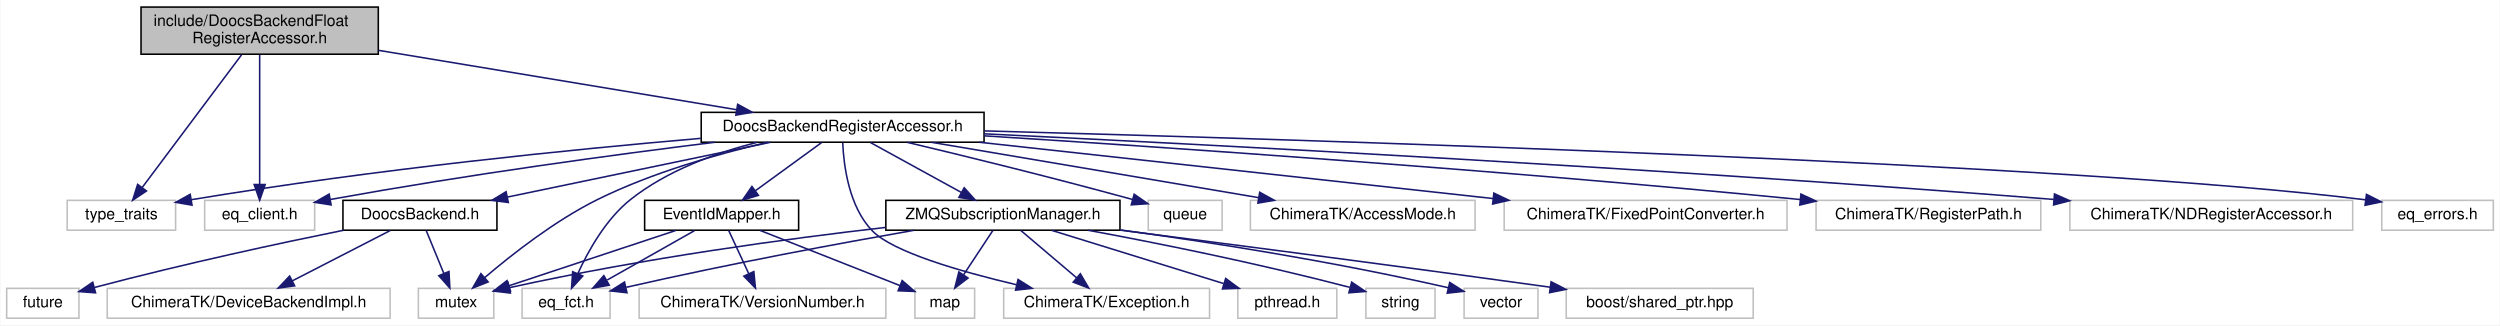
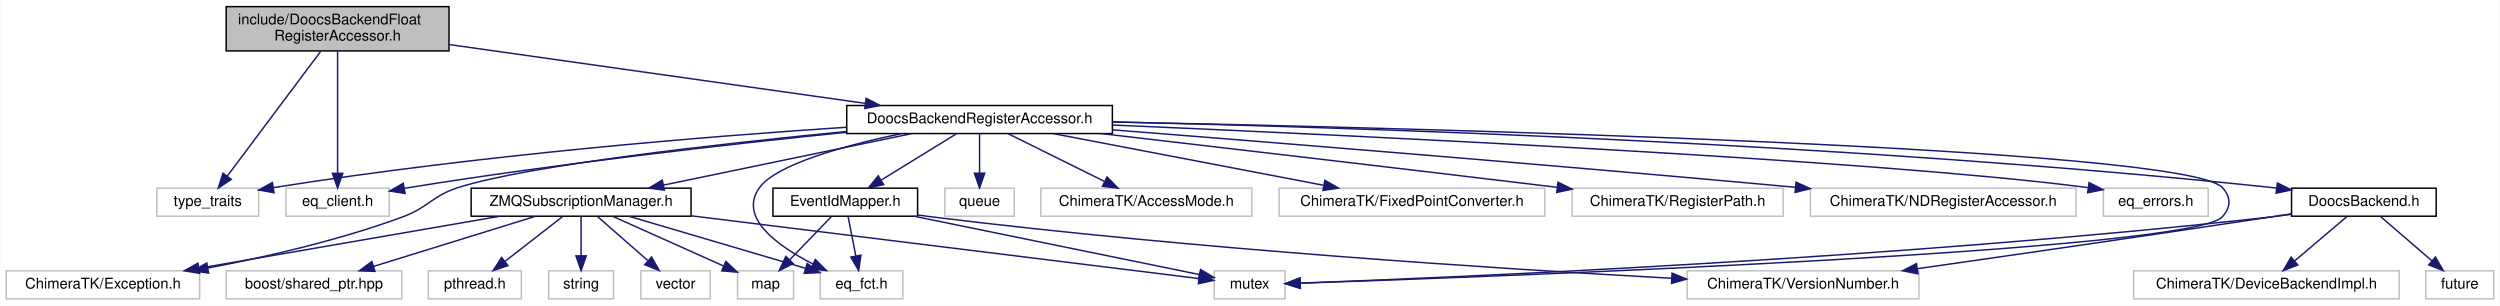
- <svg xmlns="http://www.w3.org/2000/svg" xmlns:xlink="http://www.w3.org/1999/xlink" width="1591pt" height="207pt" viewBox="0.00 0.00 1590.50 207.00">
+ <svg xmlns="http://www.w3.org/2000/svg" xmlns:xlink="http://www.w3.org/1999/xlink" width="1694pt" height="207pt" viewBox="0.00 0.00 1693.50 207.00">
  <g id="graph0" class="graph" transform="scale(1 1) rotate(0) translate(4 203)">
-     <polygon fill="#ffffff" stroke="transparent" points="-4,4 -4,-203 1586.5,-203 1586.5,4 -4,4" />
+     <polygon fill="#ffffff" stroke="transparent" points="-4,4 -4,-203 1689.5,-203 1689.5,4 -4,4" />
    <g id="node1" class="node">
-       <polygon fill="#bfbfbf" stroke="#000000" points="85.5,-168.5 85.5,-198.5 236.5,-198.5 236.5,-168.5 85.5,-168.5" />
-       <text text-anchor="start" x="93.5" y="-186.5" font-family="Helvetica,sans-Serif" font-size="10.00" fill="#000000">include/DoocsBackendFloat</text>
-       <text text-anchor="middle" x="161" y="-175.5" font-family="Helvetica,sans-Serif" font-size="10.00" fill="#000000">RegisterAccessor.h</text>
+       <polygon fill="#bfbfbf" stroke="#000000" points="149,-168.5 149,-198.5 300,-198.5 300,-168.5 149,-168.5" />
+       <text text-anchor="start" x="157" y="-186.5" font-family="Helvetica,sans-Serif" font-size="10.00" fill="#000000">include/DoocsBackendFloat</text>
+       <text text-anchor="middle" x="224.5" y="-175.5" font-family="Helvetica,sans-Serif" font-size="10.00" fill="#000000">RegisterAccessor.h</text>
    </g>
    <g id="node2" class="node">
-       <polygon fill="#ffffff" stroke="#bfbfbf" points="38.5,-56.5 38.5,-75.5 107.5,-75.5 107.5,-56.5 38.5,-56.5" />
-       <text text-anchor="middle" x="73" y="-63.5" font-family="Helvetica,sans-Serif" font-size="10.00" fill="#000000">type_traits</text>
+       <polygon fill="#ffffff" stroke="#bfbfbf" points="102,-56.5 102,-75.5 171,-75.5 171,-56.5 102,-56.5" />
+       <text text-anchor="middle" x="136.5" y="-63.5" font-family="Helvetica,sans-Serif" font-size="10.00" fill="#000000">type_traits</text>
    </g>
    <g id="edge1" class="edge">
-       <path fill="none" stroke="#191970" d="M149.495,-168.139C133.208,-146.392 103.499,-106.724 86.291,-83.746" />
-       <polygon fill="#191970" stroke="#191970" points="88.956,-81.466 80.159,-75.559 83.353,-85.662 88.956,-81.466" />
+       <path fill="none" stroke="#191970" d="M212.995,-168.139C196.708,-146.392 167,-106.724 149.791,-83.746" />
+       <polygon fill="#191970" stroke="#191970" points="152.456,-81.466 143.659,-75.559 146.853,-85.662 152.456,-81.466" />
    </g>
    <g id="node3" class="node">
-       <polygon fill="#ffffff" stroke="#bfbfbf" points="126,-56.5 126,-75.5 196,-75.5 196,-56.5 126,-56.5" />
-       <text text-anchor="middle" x="161" y="-63.5" font-family="Helvetica,sans-Serif" font-size="10.00" fill="#000000">eq_client.h</text>
+       <polygon fill="#ffffff" stroke="#bfbfbf" points="189.5,-56.5 189.5,-75.5 259.5,-75.5 259.5,-56.5 189.5,-56.5" />
+       <text text-anchor="middle" x="224.5" y="-63.5" font-family="Helvetica,sans-Serif" font-size="10.00" fill="#000000">eq_client.h</text>
    </g>
    <g id="edge2" class="edge">
-       <path fill="none" stroke="#191970" d="M161,-168.139C161,-146.969 161,-108.817 161,-85.611" />
-       <polygon fill="#191970" stroke="#191970" points="164.5,-85.559 161,-75.559 157.5,-85.559 164.5,-85.559" />
+       <path fill="none" stroke="#191970" d="M224.5,-168.139C224.5,-146.969 224.5,-108.817 224.5,-85.611" />
+       <polygon fill="#191970" stroke="#191970" points="228,-85.559 224.5,-75.559 221,-85.559 228,-85.559" />
    </g>
    <g id="node4" class="node">
      <g id="a_node4">
        <a xlink:href="_doocs_backend_register_accessor_8h.html" target="_top" xlink:title="DoocsBackendRegisterAccessor.h">
-           <polygon fill="#ffffff" stroke="#000000" points="442,-112.5 442,-131.5 622,-131.5 622,-112.5 442,-112.5" />
-           <text text-anchor="middle" x="532" y="-119.5" font-family="Helvetica,sans-Serif" font-size="10.00" fill="#000000">DoocsBackendRegisterAccessor.h</text>
+           <polygon fill="#ffffff" stroke="#000000" points="569.5,-112.5 569.5,-131.5 749.5,-131.5 749.5,-112.5 569.5,-112.5" />
+           <text text-anchor="middle" x="659.5" y="-119.5" font-family="Helvetica,sans-Serif" font-size="10.00" fill="#000000">DoocsBackendRegisterAccessor.h</text>
        </a>
      </g>
    </g>
    <g id="edge3" class="edge">
-       <path fill="none" stroke="#191970" d="M236.525,-170.98C303.392,-159.896 400.099,-143.865 464.449,-133.198" />
-       <polygon fill="#191970" stroke="#191970" points="465.196,-136.622 474.489,-131.534 464.051,-129.716 465.196,-136.622" />
+       <path fill="none" stroke="#191970" d="M300.271,-172.787C379.289,-161.616 502.511,-144.195 582.122,-132.94" />
+       <polygon fill="#191970" stroke="#191970" points="582.679,-136.396 592.09,-131.53 581.699,-129.465 582.679,-136.396" />
    </g>
    <g id="edge6" class="edge">
-       <path fill="none" stroke="#191970" d="M441.734,-114.958C359.699,-107.877 235.189,-95.434 117.428,-75.897" />
-       <polygon fill="#191970" stroke="#191970" points="117.955,-72.436 107.514,-74.232 116.796,-79.339 117.955,-72.436" />
+       <path fill="none" stroke="#191970" d="M569.457,-116.796C475.12,-110.562 322.508,-98.269 181.162,-75.908" />
+       <polygon fill="#191970" stroke="#191970" points="181.434,-72.407 171.006,-74.28 180.326,-79.319 181.434,-72.407" />
    </g>
    <g id="edge12" class="edge">
-       <path fill="none" stroke="#191970" d="M450.73,-112.488C386.778,-104.558 295.215,-92.23 206.029,-76.068" />
-       <polygon fill="#191970" stroke="#191970" points="206.477,-72.592 196.01,-74.235 205.216,-79.478 206.477,-72.592" />
+       <path fill="none" stroke="#191970" d="M569.123,-113.364C490.709,-105.363 374.272,-92.259 273.5,-76 272.246,-75.798 270.976,-75.586 269.695,-75.366" />
+       <polygon fill="#191970" stroke="#191970" points="270.23,-71.906 259.765,-73.56 268.977,-78.793 270.23,-71.906" />
    </g>
    <g id="node5" class="node">
-       <polygon fill="#ffffff" stroke="#bfbfbf" points="262,-.5 262,-19.5 310,-19.5 310,-.5 262,-.5" />
-       <text text-anchor="middle" x="286" y="-7.5" font-family="Helvetica,sans-Serif" font-size="10.00" fill="#000000">mutex</text>
+       <polygon fill="#ffffff" stroke="#bfbfbf" points="818.5,-.5 818.5,-19.5 866.5,-19.5 866.5,-.5 818.5,-.5" />
+       <text text-anchor="middle" x="842.5" y="-7.5" font-family="Helvetica,sans-Serif" font-size="10.00" fill="#000000">mutex</text>
    </g>
    <g id="edge4" class="edge">
-       <path fill="none" stroke="#191970" d="M484.337,-112.467C452.598,-105.044 410.54,-93.102 376,-76 348.99,-62.627 321.577,-41.139 304.221,-26.334" />
-       <polygon fill="#191970" stroke="#191970" points="306.398,-23.589 296.555,-19.668 301.805,-28.871 306.398,-23.589" />
+       <path fill="none" stroke="#191970" d="M749.542,-120.37C961.475,-116.094 1475.958,-102.975 1501.5,-76 1507.612,-69.545 1507.563,-62.501 1501.5,-56 1480.006,-32.954 1009.531,-15.569 876.979,-11.116" />
+       <polygon fill="#191970" stroke="#191970" points="876.729,-7.606 866.619,-10.771 876.496,-14.602 876.729,-7.606" />
    </g>
    <g id="node6" class="node">
-       <polygon fill="#ffffff" stroke="#bfbfbf" points="726.5,-56.5 726.5,-75.5 773.5,-75.5 773.5,-56.5 726.5,-56.5" />
-       <text text-anchor="middle" x="750" y="-63.5" font-family="Helvetica,sans-Serif" font-size="10.00" fill="#000000">queue</text>
+       <polygon fill="#ffffff" stroke="#bfbfbf" points="636,-56.5 636,-75.5 683,-75.5 683,-56.5 636,-56.5" />
+       <text text-anchor="middle" x="659.5" y="-63.5" font-family="Helvetica,sans-Serif" font-size="10.00" fill="#000000">queue</text>
    </g>
    <g id="edge5" class="edge">
-       <path fill="none" stroke="#191970" d="M572.937,-112.449C608.399,-104.035 661.291,-91.151 716.317,-76.09" />
-       <polygon fill="#191970" stroke="#191970" points="717.537,-79.384 726.249,-73.354 715.678,-72.636 717.537,-79.384" />
+       <path fill="none" stroke="#191970" d="M659.5,-112.246C659.5,-104.938 659.5,-94.694 659.5,-85.705" />
+       <polygon fill="#191970" stroke="#191970" points="663,-85.643 659.5,-75.643 656,-85.643 663,-85.643" />
    </g>
    <g id="node7" class="node">
-       <polygon fill="#ffffff" stroke="#bfbfbf" points="791.5,-56.5 791.5,-75.5 934.5,-75.5 934.5,-56.5 791.5,-56.5" />
-       <text text-anchor="middle" x="863" y="-63.5" font-family="Helvetica,sans-Serif" font-size="10.00" fill="#000000">ChimeraTK/AccessMode.h</text>
+       <polygon fill="#ffffff" stroke="#bfbfbf" points="701,-56.5 701,-75.5 844,-75.5 844,-56.5 701,-56.5" />
+       <text text-anchor="middle" x="772.5" y="-63.5" font-family="Helvetica,sans-Serif" font-size="10.00" fill="#000000">ChimeraTK/AccessMode.h</text>
    </g>
    <g id="edge7" class="edge">
-       <path fill="none" stroke="#191970" d="M588.525,-112.437C646.244,-102.672 735.797,-87.521 796.797,-77.201" />
-       <polygon fill="#191970" stroke="#191970" points="797.432,-80.643 806.708,-75.524 796.264,-73.741 797.432,-80.643" />
+       <path fill="none" stroke="#191970" d="M678.925,-112.373C696.902,-103.464 723.844,-90.113 744.209,-80.02" />
+       <polygon fill="#191970" stroke="#191970" points="745.922,-83.078 753.328,-75.501 742.814,-76.805 745.922,-83.078" />
    </g>
    <g id="node8" class="node">
-       <polygon fill="#ffffff" stroke="#bfbfbf" points="634.5,-.5 634.5,-19.5 765.5,-19.5 765.5,-.5 634.5,-.5" />
-       <text text-anchor="middle" x="700" y="-7.5" font-family="Helvetica,sans-Serif" font-size="10.00" fill="#000000">ChimeraTK/Exception.h</text>
+       <polygon fill="#ffffff" stroke="#bfbfbf" points="0,-.5 0,-19.5 131,-19.5 131,-.5 0,-.5" />
+       <text text-anchor="middle" x="65.5" y="-7.5" font-family="Helvetica,sans-Serif" font-size="10.00" fill="#000000">ChimeraTK/Exception.h</text>
    </g>
    <g id="edge8" class="edge">
-       <path fill="none" stroke="#191970" d="M532.055,-112.054C532.682,-97.726 535.97,-71.321 551,-56 564.084,-42.663 606.372,-30.336 642.569,-21.806" />
-       <polygon fill="#191970" stroke="#191970" points="643.626,-25.155 652.588,-19.504 642.058,-18.333 643.626,-25.155" />
+       <path fill="none" stroke="#191970" d="M569.336,-113.909C481.318,-105.354 353.925,-91.036 306.5,-76 288.307,-70.232 286.404,-62.61 268.5,-56 225.841,-40.251 176.072,-28.871 136.489,-21.369" />
+       <polygon fill="#191970" stroke="#191970" points="137.126,-17.927 126.656,-19.545 135.85,-24.81 137.126,-17.927" />
    </g>
    <g id="node9" class="node">
-       <polygon fill="#ffffff" stroke="#bfbfbf" points="953,-56.5 953,-75.5 1133,-75.5 1133,-56.5 953,-56.5" />
-       <text text-anchor="middle" x="1043" y="-63.5" font-family="Helvetica,sans-Serif" font-size="10.00" fill="#000000">ChimeraTK/FixedPointConverter.h</text>
+       <polygon fill="#ffffff" stroke="#bfbfbf" points="862.5,-56.5 862.5,-75.5 1042.5,-75.5 1042.5,-56.5 862.5,-56.5" />
+       <text text-anchor="middle" x="952.5" y="-63.5" font-family="Helvetica,sans-Serif" font-size="10.00" fill="#000000">ChimeraTK/FixedPointConverter.h</text>
    </g>
    <g id="edge9" class="edge">
-       <path fill="none" stroke="#191970" d="M618.974,-112.469C709.686,-102.528 851.557,-86.98 945.877,-76.644" />
-       <polygon fill="#191970" stroke="#191970" points="946.434,-80.104 955.994,-75.535 945.672,-73.145 946.434,-80.104" />
+       <path fill="none" stroke="#191970" d="M709.536,-112.437C760.207,-102.752 838.595,-87.77 892.556,-77.457" />
+       <polygon fill="#191970" stroke="#191970" points="893.506,-80.839 902.671,-75.524 892.192,-73.963 893.506,-80.839" />
    </g>
    <g id="node10" class="node">
-       <polygon fill="#ffffff" stroke="#bfbfbf" points="1151.5,-56.5 1151.5,-75.5 1294.5,-75.5 1294.5,-56.5 1151.5,-56.5" />
-       <text text-anchor="middle" x="1223" y="-63.5" font-family="Helvetica,sans-Serif" font-size="10.00" fill="#000000">ChimeraTK/RegisterPath.h</text>
+       <polygon fill="#ffffff" stroke="#bfbfbf" points="1061,-56.5 1061,-75.5 1204,-75.5 1204,-56.5 1061,-56.5" />
+       <text text-anchor="middle" x="1132.5" y="-63.5" font-family="Helvetica,sans-Serif" font-size="10.00" fill="#000000">ChimeraTK/RegisterPath.h</text>
    </g>
    <g id="edge10" class="edge">
-       <path fill="none" stroke="#191970" d="M622.037,-116.554C739.116,-109.171 950.214,-94.828 1141.507,-76.004" />
-       <polygon fill="#191970" stroke="#191970" points="1141.86,-79.487 1151.467,-75.019 1141.171,-72.521 1141.86,-79.487" />
+       <path fill="none" stroke="#191970" d="M741.731,-112.496C818.737,-103.563 937.325,-89.72 1050.699,-76.091" />
+       <polygon fill="#191970" stroke="#191970" points="1051.439,-79.527 1060.949,-74.857 1050.603,-72.577 1051.439,-79.527" />
    </g>
    <g id="node11" class="node">
-       <polygon fill="#ffffff" stroke="#bfbfbf" points="1313,-56.5 1313,-75.5 1493,-75.5 1493,-56.5 1313,-56.5" />
-       <text text-anchor="middle" x="1403" y="-63.5" font-family="Helvetica,sans-Serif" font-size="10.00" fill="#000000">ChimeraTK/NDRegisterAccessor.h</text>
+       <polygon fill="#ffffff" stroke="#bfbfbf" points="1222.5,-56.5 1222.5,-75.5 1402.5,-75.5 1402.5,-56.5 1222.5,-56.5" />
+       <text text-anchor="middle" x="1312.5" y="-63.5" font-family="Helvetica,sans-Serif" font-size="10.00" fill="#000000">ChimeraTK/NDRegisterAccessor.h</text>
    </g>
    <g id="edge11" class="edge">
-       <path fill="none" stroke="#191970" d="M622.118,-117.835C764.368,-110.994 1049.921,-96.176 1302.789,-76.068" />
-       <polygon fill="#191970" stroke="#191970" points="1303.217,-79.545 1312.906,-75.259 1302.659,-72.567 1303.217,-79.545" />
+       <path fill="none" stroke="#191970" d="M749.743,-115.004C857.285,-106.554 1042.703,-91.63 1212.284,-76.099" />
+       <polygon fill="#191970" stroke="#191970" points="1212.76,-79.57 1222.398,-75.17 1212.12,-72.599 1212.76,-79.57" />
    </g>
    <g id="node12" class="node">
-       <polygon fill="#ffffff" stroke="#bfbfbf" points="328,-.5 328,-19.5 384,-19.5 384,-.5 328,-.5" />
-       <text text-anchor="middle" x="356" y="-7.5" font-family="Helvetica,sans-Serif" font-size="10.00" fill="#000000">eq_fct.h</text>
+       <polygon fill="#ffffff" stroke="#bfbfbf" points="551.5,-.5 551.5,-19.5 607.5,-19.5 607.5,-.5 551.5,-.5" />
+       <text text-anchor="middle" x="579.5" y="-7.5" font-family="Helvetica,sans-Serif" font-size="10.00" fill="#000000">eq_fct.h</text>
    </g>
    <g id="edge13" class="edge">
-       <path fill="none" stroke="#191970" d="M477.541,-112.417C451.116,-105.659 420.162,-94.413 397,-76 381.386,-63.587 370.13,-43.493 363.407,-28.733" />
-       <polygon fill="#191970" stroke="#191970" points="366.623,-27.351 359.48,-19.526 360.185,-30.098 366.623,-27.351" />
+       <path fill="none" stroke="#191970" d="M606.327,-112.463C568.407,-104.454 522.153,-91.794 510.5,-76 495.664,-55.893 522.224,-36.581 546.573,-24.1" />
+       <polygon fill="#191970" stroke="#191970" points="548.241,-27.181 555.706,-19.663 545.182,-20.885 548.241,-27.181" />
    </g>
    <g id="node13" class="node">
-       <polygon fill="#ffffff" stroke="#bfbfbf" points="1511.5,-56.5 1511.5,-75.5 1582.5,-75.5 1582.5,-56.5 1511.5,-56.5" />
-       <text text-anchor="middle" x="1547" y="-63.5" font-family="Helvetica,sans-Serif" font-size="10.00" fill="#000000">eq_errors.h</text>
+       <polygon fill="#ffffff" stroke="#bfbfbf" points="1421,-56.5 1421,-75.5 1492,-75.5 1492,-56.5 1421,-56.5" />
+       <text text-anchor="middle" x="1456.5" y="-63.5" font-family="Helvetica,sans-Serif" font-size="10.00" fill="#000000">eq_errors.h</text>
    </g>
    <g id="edge14" class="edge">
-       <path fill="none" stroke="#191970" d="M622.279,-119.696C825.621,-114.193 1315.52,-99.088 1501.296,-75.82" />
-       <polygon fill="#191970" stroke="#191970" points="1501.773,-79.287 1511.238,-74.527 1500.87,-72.346 1501.773,-79.287" />
+       <path fill="none" stroke="#191970" d="M749.674,-118.268C916.502,-111.076 1268.456,-94.481 1410.47,-75.882" />
+       <polygon fill="#191970" stroke="#191970" points="1411.296,-79.302 1420.732,-74.482 1410.35,-72.366 1411.296,-79.302" />
    </g>
    <g id="node14" class="node">
      <g id="a_node14">
        <a xlink:href="_doocs_backend_8h.html" target="_top" xlink:title="DoocsBackend.h">
-           <polygon fill="#ffffff" stroke="#000000" points="214,-56.5 214,-75.5 312,-75.5 312,-56.5 214,-56.5" />
-           <text text-anchor="middle" x="263" y="-63.5" font-family="Helvetica,sans-Serif" font-size="10.00" fill="#000000">DoocsBackend.h</text>
+           <polygon fill="#ffffff" stroke="#000000" points="1548.5,-56.5 1548.5,-75.5 1646.5,-75.5 1646.5,-56.5 1548.5,-56.5" />
+           <text text-anchor="middle" x="1597.5" y="-63.5" font-family="Helvetica,sans-Serif" font-size="10.00" fill="#000000">DoocsBackend.h</text>
        </a>
      </g>
    </g>
    <g id="edge15" class="edge">
-       <path fill="none" stroke="#191970" d="M486.063,-112.437C439.736,-102.793 368.173,-87.895 318.653,-77.586" />
-       <polygon fill="#191970" stroke="#191970" points="319.251,-74.135 308.748,-75.524 317.824,-80.988 319.251,-74.135" />
-     </g>
-     <g id="node17" class="node">
-       <g id="a_node17">
+       <path fill="none" stroke="#191970" d="M749.808,-120.373C908.811,-116.812 1248.955,-106.084 1534.5,-76 1535.77,-75.866 1537.053,-75.724 1538.346,-75.575" />
+       <polygon fill="#191970" stroke="#191970" points="1538.903,-79.032 1548.385,-74.306 1538.025,-72.088 1538.903,-79.032" />
+     </g>
+     <g id="node18" class="node">
+       <g id="a_node18">
        <a xlink:href="_event_id_mapper_8h.html" target="_top" xlink:title="EventIdMapper.h">
-           <polygon fill="#ffffff" stroke="#000000" points="406,-56.5 406,-75.5 504,-75.5 504,-56.5 406,-56.5" />
-           <text text-anchor="middle" x="455" y="-63.5" font-family="Helvetica,sans-Serif" font-size="10.00" fill="#000000">EventIdMapper.h</text>
-         </a>
-       </g>
-     </g>
-     <g id="edge19" class="edge">
-       <path fill="none" stroke="#191970" d="M518.588,-112.246C506.994,-103.814 490.025,-91.473 476.532,-81.66" />
-       <polygon fill="#191970" stroke="#191970" points="478.405,-78.694 468.259,-75.643 474.287,-84.355 478.405,-78.694" />
+           <polygon fill="#ffffff" stroke="#000000" points="519.5,-56.5 519.5,-75.5 617.5,-75.5 617.5,-56.5 519.5,-56.5" />
+           <text text-anchor="middle" x="568.5" y="-63.5" font-family="Helvetica,sans-Serif" font-size="10.00" fill="#000000">EventIdMapper.h</text>
+         </a>
+       </g>
+     </g>
+     <g id="edge20" class="edge">
+       <path fill="none" stroke="#191970" d="M643.649,-112.246C629.687,-103.653 609.127,-91.001 593.04,-81.102" />
+       <polygon fill="#191970" stroke="#191970" points="594.52,-77.903 584.169,-75.643 590.852,-83.865 594.52,-77.903" />
    </g>
    <g id="node20" class="node">
      <g id="a_node20">
        <a xlink:href="_z_m_q_subscription_manager_8h.html" target="_top" xlink:title="ZMQSubscriptionManager.h">
-           <polygon fill="#ffffff" stroke="#000000" points="559.5,-56.5 559.5,-75.5 708.5,-75.5 708.5,-56.5 559.5,-56.5" />
-           <text text-anchor="middle" x="634" y="-63.5" font-family="Helvetica,sans-Serif" font-size="10.00" fill="#000000">ZMQSubscriptionManager.h</text>
-         </a>
-       </g>
+           <polygon fill="#ffffff" stroke="#000000" points="315,-56.5 315,-75.5 464,-75.5 464,-56.5 315,-56.5" />
+           <text text-anchor="middle" x="389.5" y="-63.5" font-family="Helvetica,sans-Serif" font-size="10.00" fill="#000000">ZMQSubscriptionManager.h</text>
+         </a>
+       </g>
+     </g>
+     <g id="edge25" class="edge">
+       <path fill="none" stroke="#191970" d="M613.392,-112.437C566.893,-102.793 495.064,-87.895 445.36,-77.586" />
+       <polygon fill="#191970" stroke="#191970" points="445.92,-74.127 435.418,-75.524 444.498,-80.982 445.92,-74.127" />
+     </g>
+     <g id="edge16" class="edge">
+       <path fill="none" stroke="#191970" d="M1548.378,-57.76C1543.695,-57.108 1539.012,-56.507 1534.5,-56 1283.12,-27.753 978.27,-14.888 877.024,-11.182" />
+       <polygon fill="#191970" stroke="#191970" points="876.899,-7.675 866.78,-10.813 876.648,-14.671 876.899,-7.675" />
+     </g>
+     <g id="node15" class="node">
+       <polygon fill="#ffffff" stroke="#bfbfbf" points="1639.5,-.5 1639.5,-19.5 1685.5,-19.5 1685.5,-.5 1639.5,-.5" />
+       <text text-anchor="middle" x="1662.5" y="-7.5" font-family="Helvetica,sans-Serif" font-size="10.00" fill="#000000">future</text>
+     </g>
+     <g id="edge17" class="edge">
+       <path fill="none" stroke="#191970" d="M1608.822,-56.245C1618.422,-47.975 1632.389,-35.942 1643.669,-26.223" />
+       <polygon fill="#191970" stroke="#191970" points="1646.016,-28.821 1651.308,-19.643 1641.447,-23.518 1646.016,-28.821" />
+     </g>
+     <g id="node16" class="node">
+       <polygon fill="#ffffff" stroke="#bfbfbf" points="1441.5,-.5 1441.5,-19.5 1621.5,-19.5 1621.5,-.5 1441.5,-.5" />
+       <text text-anchor="middle" x="1531.5" y="-7.5" font-family="Helvetica,sans-Serif" font-size="10.00" fill="#000000">ChimeraTK/DeviceBackendImpl.h</text>
+     </g>
+     <g id="edge18" class="edge">
+       <path fill="none" stroke="#191970" d="M1586.004,-56.245C1576.256,-47.975 1562.074,-35.942 1550.62,-26.223" />
+       <polygon fill="#191970" stroke="#191970" points="1552.754,-23.444 1542.865,-19.643 1548.225,-28.781 1552.754,-23.444" />
+     </g>
+     <g id="node17" class="node">
+       <polygon fill="#ffffff" stroke="#bfbfbf" points="1139,-.5 1139,-19.5 1296,-19.5 1296,-.5 1139,-.5" />
+       <text text-anchor="middle" x="1217.5" y="-7.5" font-family="Helvetica,sans-Serif" font-size="10.00" fill="#000000">ChimeraTK/VersionNumber.h</text>
+     </g>
+     <g id="edge19" class="edge">
+       <path fill="none" stroke="#191970" d="M1548.329,-58.13C1543.656,-57.402 1538.989,-56.682 1534.5,-56 1452.825,-43.593 1359.196,-30.095 1294.989,-20.951" />
+       <polygon fill="#191970" stroke="#191970" points="1295.337,-17.465 1284.943,-19.521 1294.35,-24.395 1295.337,-17.465" />
+     </g>
+     <g id="edge22" class="edge">
+       <path fill="none" stroke="#191970" d="M615.291,-56.437C670.114,-45.232 759.632,-26.936 808.328,-16.984" />
+       <polygon fill="#191970" stroke="#191970" points="809.262,-20.366 818.358,-14.934 807.86,-13.507 809.262,-20.366" />
+     </g>
+     <g id="edge23" class="edge">
+       <path fill="none" stroke="#191970" d="M570.416,-56.245C571.851,-48.938 573.864,-38.694 575.63,-29.705" />
+       <polygon fill="#191970" stroke="#191970" points="579.113,-30.13 577.606,-19.643 572.244,-28.78 579.113,-30.13" />
    </g>
    <g id="edge24" class="edge">
-       <path fill="none" stroke="#191970" d="M549.767,-112.246C565.71,-103.493 589.326,-90.527 607.499,-80.55" />
-       <polygon fill="#191970" stroke="#191970" points="609.355,-83.523 616.437,-75.643 605.986,-77.387 609.355,-83.523" />
-     </g>
-     <g id="edge16" class="edge">
-       <path fill="none" stroke="#191970" d="M267.006,-56.245C270.074,-48.778 274.4,-38.243 278.15,-29.114" />
-       <polygon fill="#191970" stroke="#191970" points="281.478,-30.223 282.04,-19.643 275.003,-27.563 281.478,-30.223" />
-     </g>
-     <g id="node15" class="node">
-       <polygon fill="#ffffff" stroke="#bfbfbf" points="0,-.5 0,-19.5 46,-19.5 46,-.5 0,-.5" />
-       <text text-anchor="middle" x="23" y="-7.5" font-family="Helvetica,sans-Serif" font-size="10.00" fill="#000000">future</text>
-     </g>
-     <g id="edge17" class="edge">
-       <path fill="none" stroke="#191970" d="M214.384,-56.471C174.282,-48.335 115.721,-35.825 55.988,-20.102" />
-       <polygon fill="#191970" stroke="#191970" points="56.567,-16.634 46.004,-17.446 54.768,-23.399 56.567,-16.634" />
-     </g>
-     <g id="node16" class="node">
-       <polygon fill="#ffffff" stroke="#bfbfbf" points="64,-.5 64,-19.5 244,-19.5 244,-.5 64,-.5" />
-       <text text-anchor="middle" x="154" y="-7.5" font-family="Helvetica,sans-Serif" font-size="10.00" fill="#000000">ChimeraTK/DeviceBackendImpl.h</text>
-     </g>
-     <g id="edge18" class="edge">
-       <path fill="none" stroke="#191970" d="M244.014,-56.245C226.821,-47.413 201.276,-34.289 181.787,-24.276" />
-       <polygon fill="#191970" stroke="#191970" points="183.263,-21.099 172.769,-19.643 180.064,-27.326 183.263,-21.099" />
+       <path fill="none" stroke="#191970" d="M617.707,-57.319C621.016,-56.84 624.304,-56.395 627.5,-56 804.426,-34.154 1012.559,-20.79 1128.316,-14.445" />
+       <polygon fill="#191970" stroke="#191970" points="1128.746,-17.927 1138.541,-13.89 1128.366,-10.938 1128.746,-17.927" />
+     </g>
+     <g id="node19" class="node">
+       <polygon fill="#ffffff" stroke="#bfbfbf" points="495.5,-.5 495.5,-19.5 533.5,-19.5 533.5,-.5 495.5,-.5" />
+       <text text-anchor="middle" x="514.5" y="-7.5" font-family="Helvetica,sans-Serif" font-size="10.00" fill="#000000">map</text>
    </g>
    <g id="edge21" class="edge">
-       <path fill="none" stroke="#191970" d="M425.948,-56.373C396.398,-46.582 350.651,-31.423 319.569,-21.123" />
-       <polygon fill="#191970" stroke="#191970" points="320.625,-17.786 310.032,-17.963 318.423,-24.431 320.625,-17.786" />
-     </g>
-     <g id="edge22" class="edge">
-       <path fill="none" stroke="#191970" d="M437.755,-56.245C422.424,-47.573 399.78,-34.764 382.208,-24.825" />
-       <polygon fill="#191970" stroke="#191970" points="383.474,-21.52 373.047,-19.643 380.028,-27.613 383.474,-21.52" />
-     </g>
-     <g id="node18" class="node">
-       <polygon fill="#ffffff" stroke="#bfbfbf" points="578,-.5 578,-19.5 616,-19.5 616,-.5 578,-.5" />
-       <text text-anchor="middle" x="597" y="-7.5" font-family="Helvetica,sans-Serif" font-size="10.00" fill="#000000">map</text>
-     </g>
-     <g id="edge20" class="edge">
-       <path fill="none" stroke="#191970" d="M479.411,-56.373C504.161,-46.612 542.435,-31.518 568.546,-21.221" />
-       <polygon fill="#191970" stroke="#191970" points="569.886,-24.455 577.905,-17.531 567.318,-17.943 569.886,-24.455" />
-     </g>
-     <g id="node19" class="node">
-       <polygon fill="#ffffff" stroke="#bfbfbf" points="402.5,-.5 402.5,-19.5 559.5,-19.5 559.5,-.5 402.5,-.5" />
-       <text text-anchor="middle" x="481" y="-7.5" font-family="Helvetica,sans-Serif" font-size="10.00" fill="#000000">ChimeraTK/VersionNumber.h</text>
-     </g>
-     <g id="edge23" class="edge">
-       <path fill="none" stroke="#191970" d="M459.529,-56.245C463.033,-48.697 467.993,-38.016 472.262,-28.82" />
-       <polygon fill="#191970" stroke="#191970" points="475.486,-30.187 476.523,-19.643 469.137,-27.239 475.486,-30.187" />
+       <path fill="none" stroke="#191970" d="M559.094,-56.245C551.351,-48.215 540.188,-36.639 530.968,-27.078" />
+       <polygon fill="#191970" stroke="#191970" points="533.259,-24.412 523.798,-19.643 528.22,-29.271 533.259,-24.412" />
+     </g>
+     <g id="edge28" class="edge">
+       <path fill="none" stroke="#191970" d="M464.05,-56.784C563.393,-44.503 735.114,-23.275 808.089,-14.254" />
+       <polygon fill="#191970" stroke="#191970" points="808.624,-17.715 818.119,-13.014 807.765,-10.767 808.624,-17.715" />
+     </g>
+     <g id="edge33" class="edge">
+       <path fill="none" stroke="#191970" d="M334.171,-56.437C277.788,-46.692 190.374,-31.583 130.673,-21.265" />
+       <polygon fill="#191970" stroke="#191970" points="131.051,-17.778 120.601,-19.524 129.859,-24.676 131.051,-17.778" />
+     </g>
+     <g id="edge32" class="edge">
+       <path fill="none" stroke="#191970" d="M422.162,-56.373C455.285,-46.611 506.51,-31.513 541.448,-21.215" />
+       <polygon fill="#191970" stroke="#191970" points="542.683,-24.5 551.285,-18.316 540.703,-17.786 542.683,-24.5" />
+     </g>
+     <g id="edge29" class="edge">
+       <path fill="none" stroke="#191970" d="M410.988,-56.373C431.755,-47.07 463.336,-32.921 486.154,-22.699" />
+       <polygon fill="#191970" stroke="#191970" points="487.644,-25.867 495.339,-18.584 484.782,-19.479 487.644,-25.867" />
+     </g>
+     <g id="node21" class="node">
+       <polygon fill="#ffffff" stroke="#bfbfbf" points="286,-.5 286,-19.5 349,-19.5 349,-.5 286,-.5" />
+       <text text-anchor="middle" x="317.5" y="-7.5" font-family="Helvetica,sans-Serif" font-size="10.00" fill="#000000">pthread.h</text>
+     </g>
+     <g id="edge26" class="edge">
+       <path fill="none" stroke="#191970" d="M376.959,-56.245C366.221,-47.894 350.553,-35.708 337.995,-25.941" />
+       <polygon fill="#191970" stroke="#191970" points="339.94,-23.019 329.898,-19.643 335.642,-28.545 339.94,-23.019" />
+     </g>
+     <g id="node22" class="node">
+       <polygon fill="#ffffff" stroke="#bfbfbf" points="367.5,-.5 367.5,-19.5 411.5,-19.5 411.5,-.5 367.5,-.5" />
+       <text text-anchor="middle" x="389.5" y="-7.5" font-family="Helvetica,sans-Serif" font-size="10.00" fill="#000000">string</text>
    </g>
    <g id="edge27" class="edge">
-       <path fill="none" stroke="#191970" d="M559.282,-58.272C497.412,-51.143 407.124,-39.064 319.842,-19.921" />
-       <polygon fill="#191970" stroke="#191970" points="320.562,-16.495 310.04,-17.738 319.04,-23.328 320.562,-16.495" />
-     </g>
-     <g id="edge32" class="edge">
-       <path fill="none" stroke="#191970" d="M645.496,-56.245C655.244,-47.975 669.426,-35.942 680.88,-26.223" />
-       <polygon fill="#191970" stroke="#191970" points="683.275,-28.781 688.635,-19.643 678.746,-23.444 683.275,-28.781" />
+       <path fill="none" stroke="#191970" d="M389.5,-56.245C389.5,-48.938 389.5,-38.694 389.5,-29.705" />
+       <polygon fill="#191970" stroke="#191970" points="393,-29.643 389.5,-19.643 386,-29.643 393,-29.643" />
+     </g>
+     <g id="node23" class="node">
+       <polygon fill="#ffffff" stroke="#bfbfbf" points="430,-.5 430,-19.5 477,-19.5 477,-.5 430,-.5" />
+       <text text-anchor="middle" x="453.5" y="-7.5" font-family="Helvetica,sans-Serif" font-size="10.00" fill="#000000">vector</text>
+     </g>
+     <g id="edge30" class="edge">
+       <path fill="none" stroke="#191970" d="M400.648,-56.245C410.009,-48.055 423.586,-36.175 434.635,-26.507" />
+       <polygon fill="#191970" stroke="#191970" points="437.259,-28.862 442.48,-19.643 432.649,-23.594 437.259,-28.862" />
+     </g>
+     <g id="node24" class="node">
+       <polygon fill="#ffffff" stroke="#bfbfbf" points="149,-.5 149,-19.5 268,-19.5 268,-.5 149,-.5" />
+       <text text-anchor="middle" x="208.5" y="-7.5" font-family="Helvetica,sans-Serif" font-size="10.00" fill="#000000">boost/shared_ptr.hpp</text>
    </g>
    <g id="edge31" class="edge">
-       <path fill="none" stroke="#191970" d="M577.262,-56.415C530.561,-48.243 462.433,-35.677 394.28,-20.173" />
-       <polygon fill="#191970" stroke="#191970" points="394.756,-16.691 384.227,-17.864 393.19,-23.513 394.756,-16.691" />
-     </g>
-     <g id="edge28" class="edge">
-       <path fill="none" stroke="#191970" d="M627.555,-56.245C622.462,-48.537 615.209,-37.56 609.048,-28.235" />
-       <polygon fill="#191970" stroke="#191970" points="611.804,-26.057 603.371,-19.643 605.963,-29.916 611.804,-26.057" />
-     </g>
-     <g id="node21" class="node">
-       <polygon fill="#ffffff" stroke="#bfbfbf" points="783.5,-.5 783.5,-19.5 846.5,-19.5 846.5,-.5 783.5,-.5" />
-       <text text-anchor="middle" x="815" y="-7.5" font-family="Helvetica,sans-Serif" font-size="10.00" fill="#000000">pthread.h</text>
-     </g>
-     <g id="edge25" class="edge">
-       <path fill="none" stroke="#191970" d="M665.115,-56.373C695.343,-47.021 741.396,-32.773 774.474,-22.538" />
-       <polygon fill="#191970" stroke="#191970" points="775.772,-25.8 784.291,-19.501 773.703,-19.113 775.772,-25.8" />
-     </g>
-     <g id="node22" class="node">
-       <polygon fill="#ffffff" stroke="#bfbfbf" points="865,-.5 865,-19.5 909,-19.5 909,-.5 865,-.5" />
-       <text text-anchor="middle" x="887" y="-7.5" font-family="Helvetica,sans-Serif" font-size="10.00" fill="#000000">string</text>
-     </g>
-     <g id="edge26" class="edge">
-       <path fill="none" stroke="#191970" d="M688.211,-56.457C731.1,-48.525 792.657,-36.295 854.764,-20.128" />
-       <polygon fill="#191970" stroke="#191970" points="855.957,-23.433 864.734,-17.5 854.172,-16.665 855.957,-23.433" />
-     </g>
-     <g id="node23" class="node">
-       <polygon fill="#ffffff" stroke="#bfbfbf" points="927.5,-.5 927.5,-19.5 974.5,-19.5 974.5,-.5 927.5,-.5" />
-       <text text-anchor="middle" x="951" y="-7.5" font-family="Helvetica,sans-Serif" font-size="10.00" fill="#000000">vector</text>
-     </g>
-     <g id="edge29" class="edge">
-       <path fill="none" stroke="#191970" d="M708.678,-56.683C763.901,-49.152 841.044,-37.294 917.504,-19.86" />
-       <polygon fill="#191970" stroke="#191970" points="918.355,-23.256 927.309,-17.593 916.778,-16.436 918.355,-23.256" />
-     </g>
-     <g id="node24" class="node">
-       <polygon fill="#ffffff" stroke="#bfbfbf" points="992.5,-.5 992.5,-19.5 1111.5,-19.5 1111.5,-.5 992.5,-.5" />
-       <text text-anchor="middle" x="1052" y="-7.5" font-family="Helvetica,sans-Serif" font-size="10.00" fill="#000000">boost/shared_ptr.hpp</text>
-     </g>
-     <g id="edge30" class="edge">
-       <path fill="none" stroke="#191970" d="M708.806,-56.506C777.418,-47.72 882.14,-34.117 982.313,-20.221" />
-       <polygon fill="#191970" stroke="#191970" points="982.881,-23.676 992.303,-18.832 981.917,-16.742 982.881,-23.676" />
+       <path fill="none" stroke="#191970" d="M358.385,-56.373C328.157,-47.021 282.104,-32.773 249.026,-22.538" />
+       <polygon fill="#191970" stroke="#191970" points="249.797,-19.113 239.209,-19.501 247.728,-25.8 249.797,-19.113" />
    </g>
  </g>
</svg>
